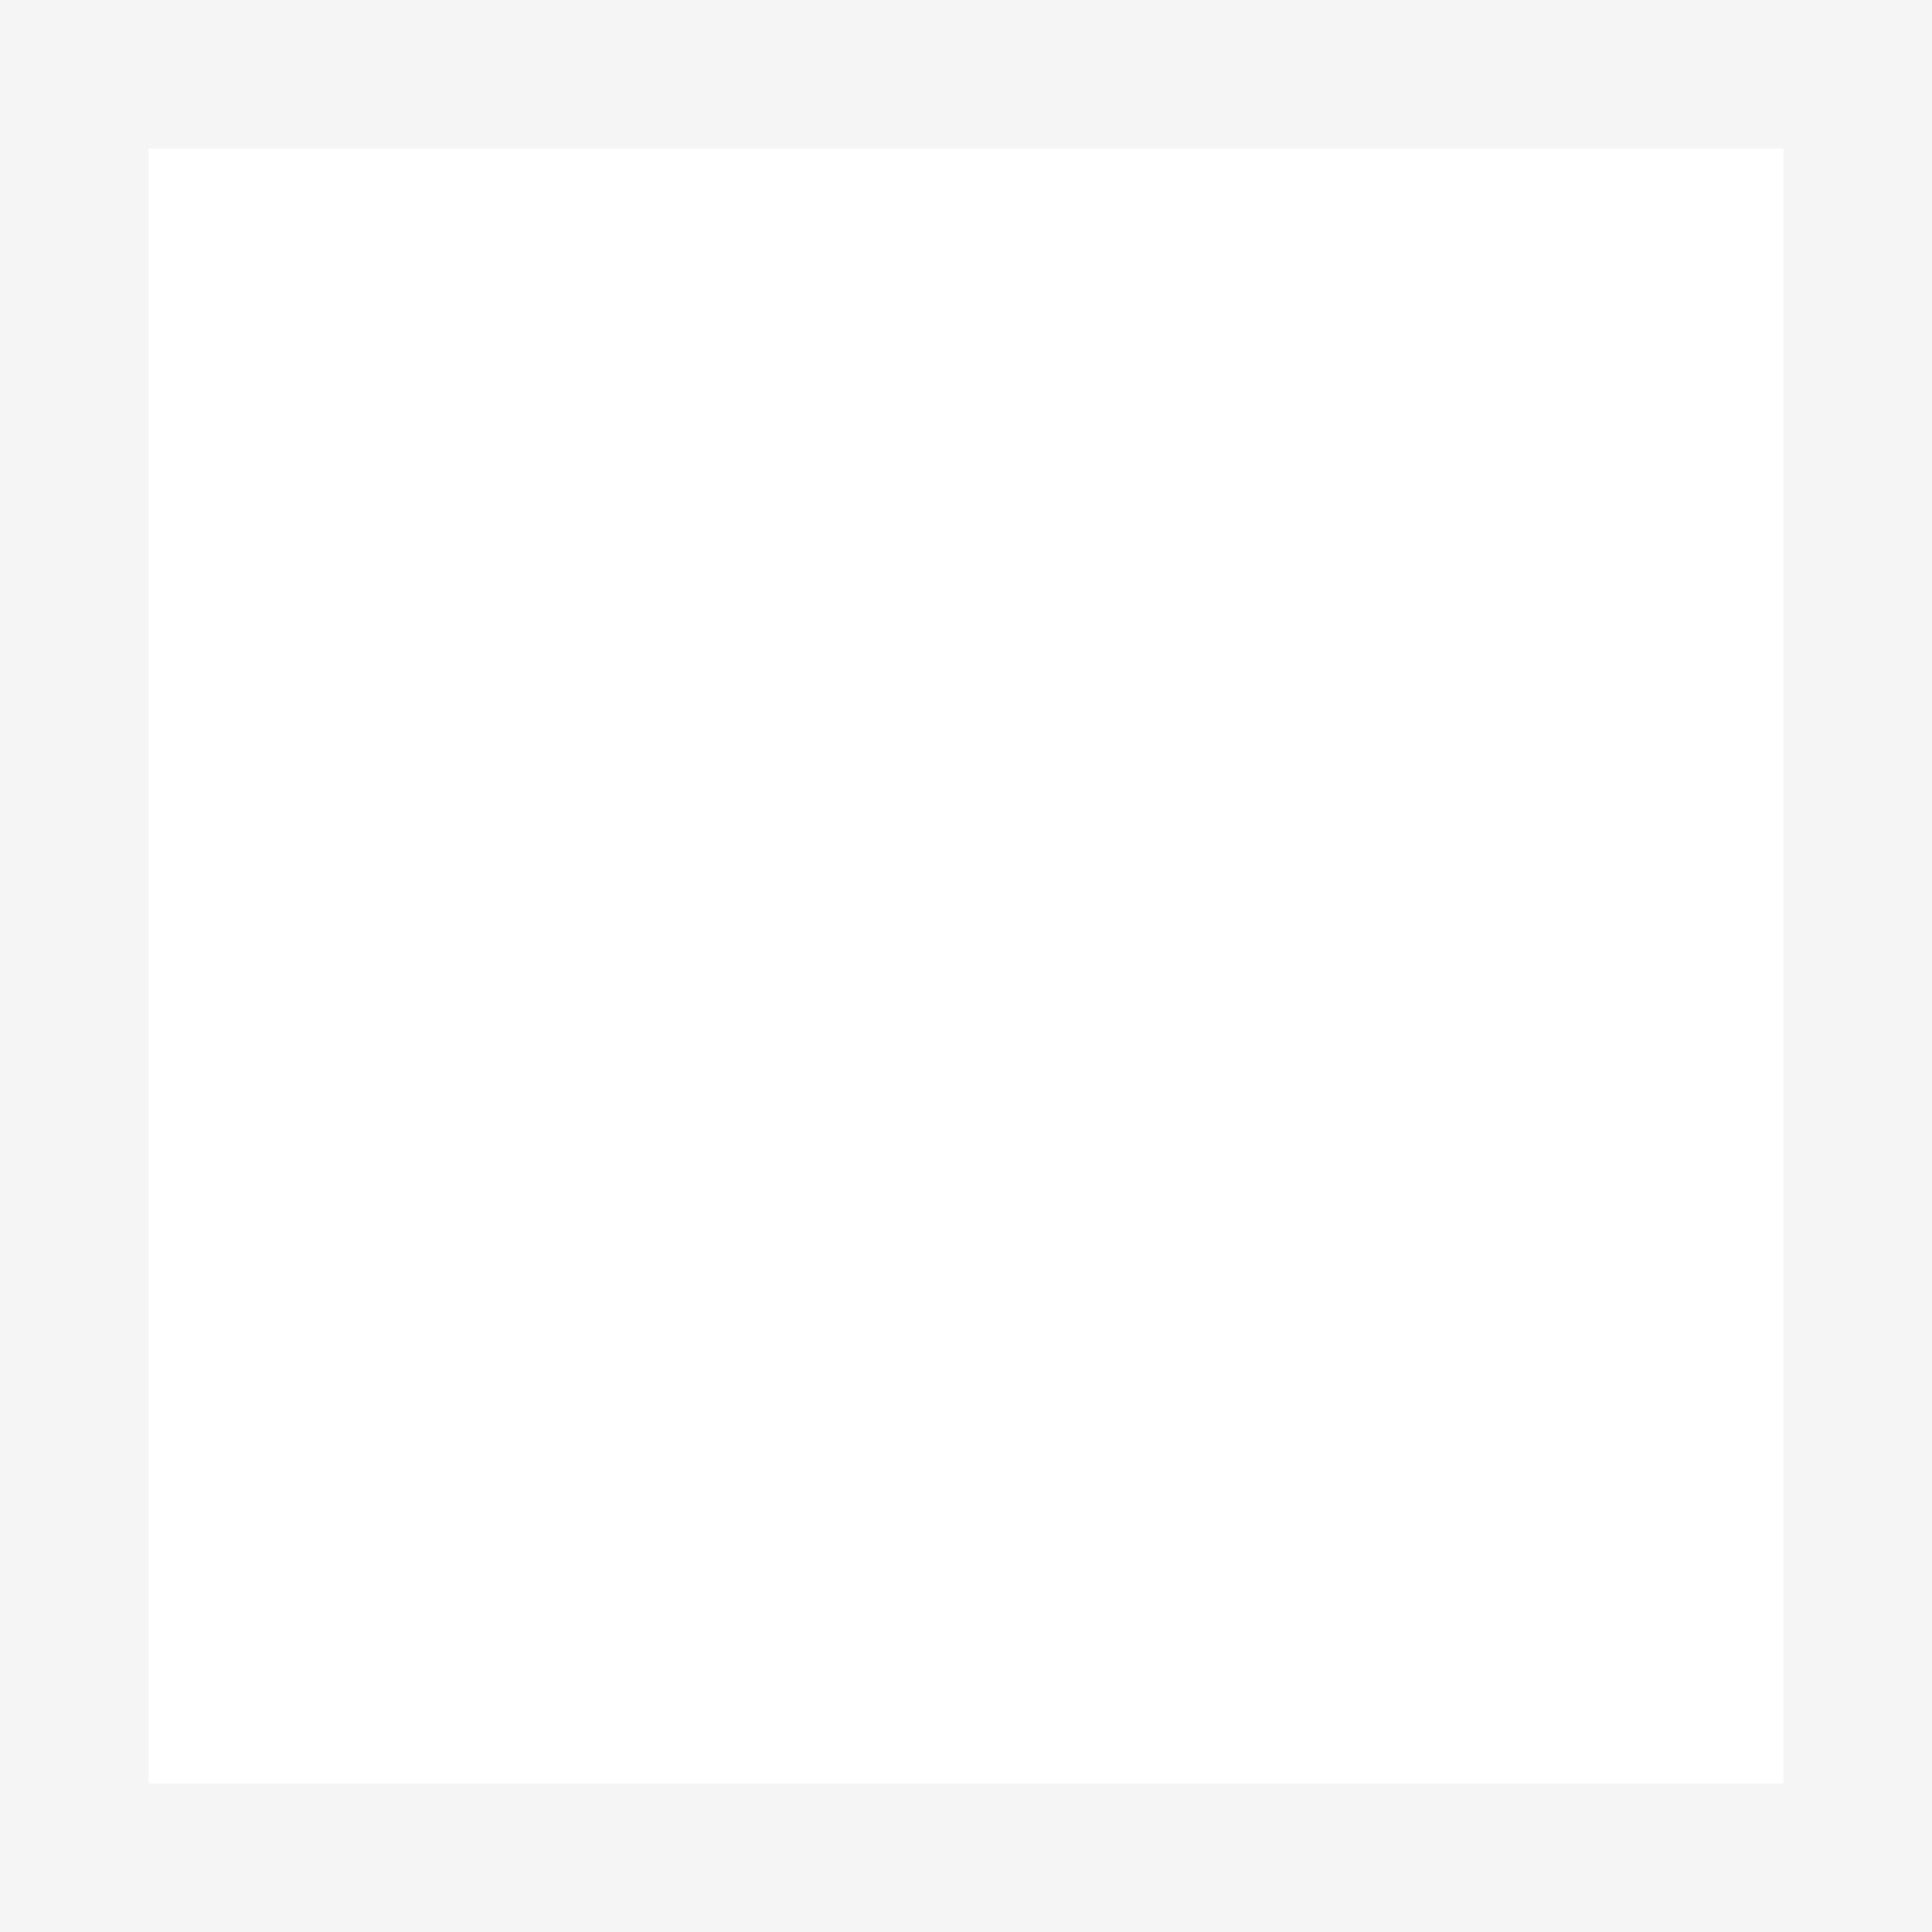
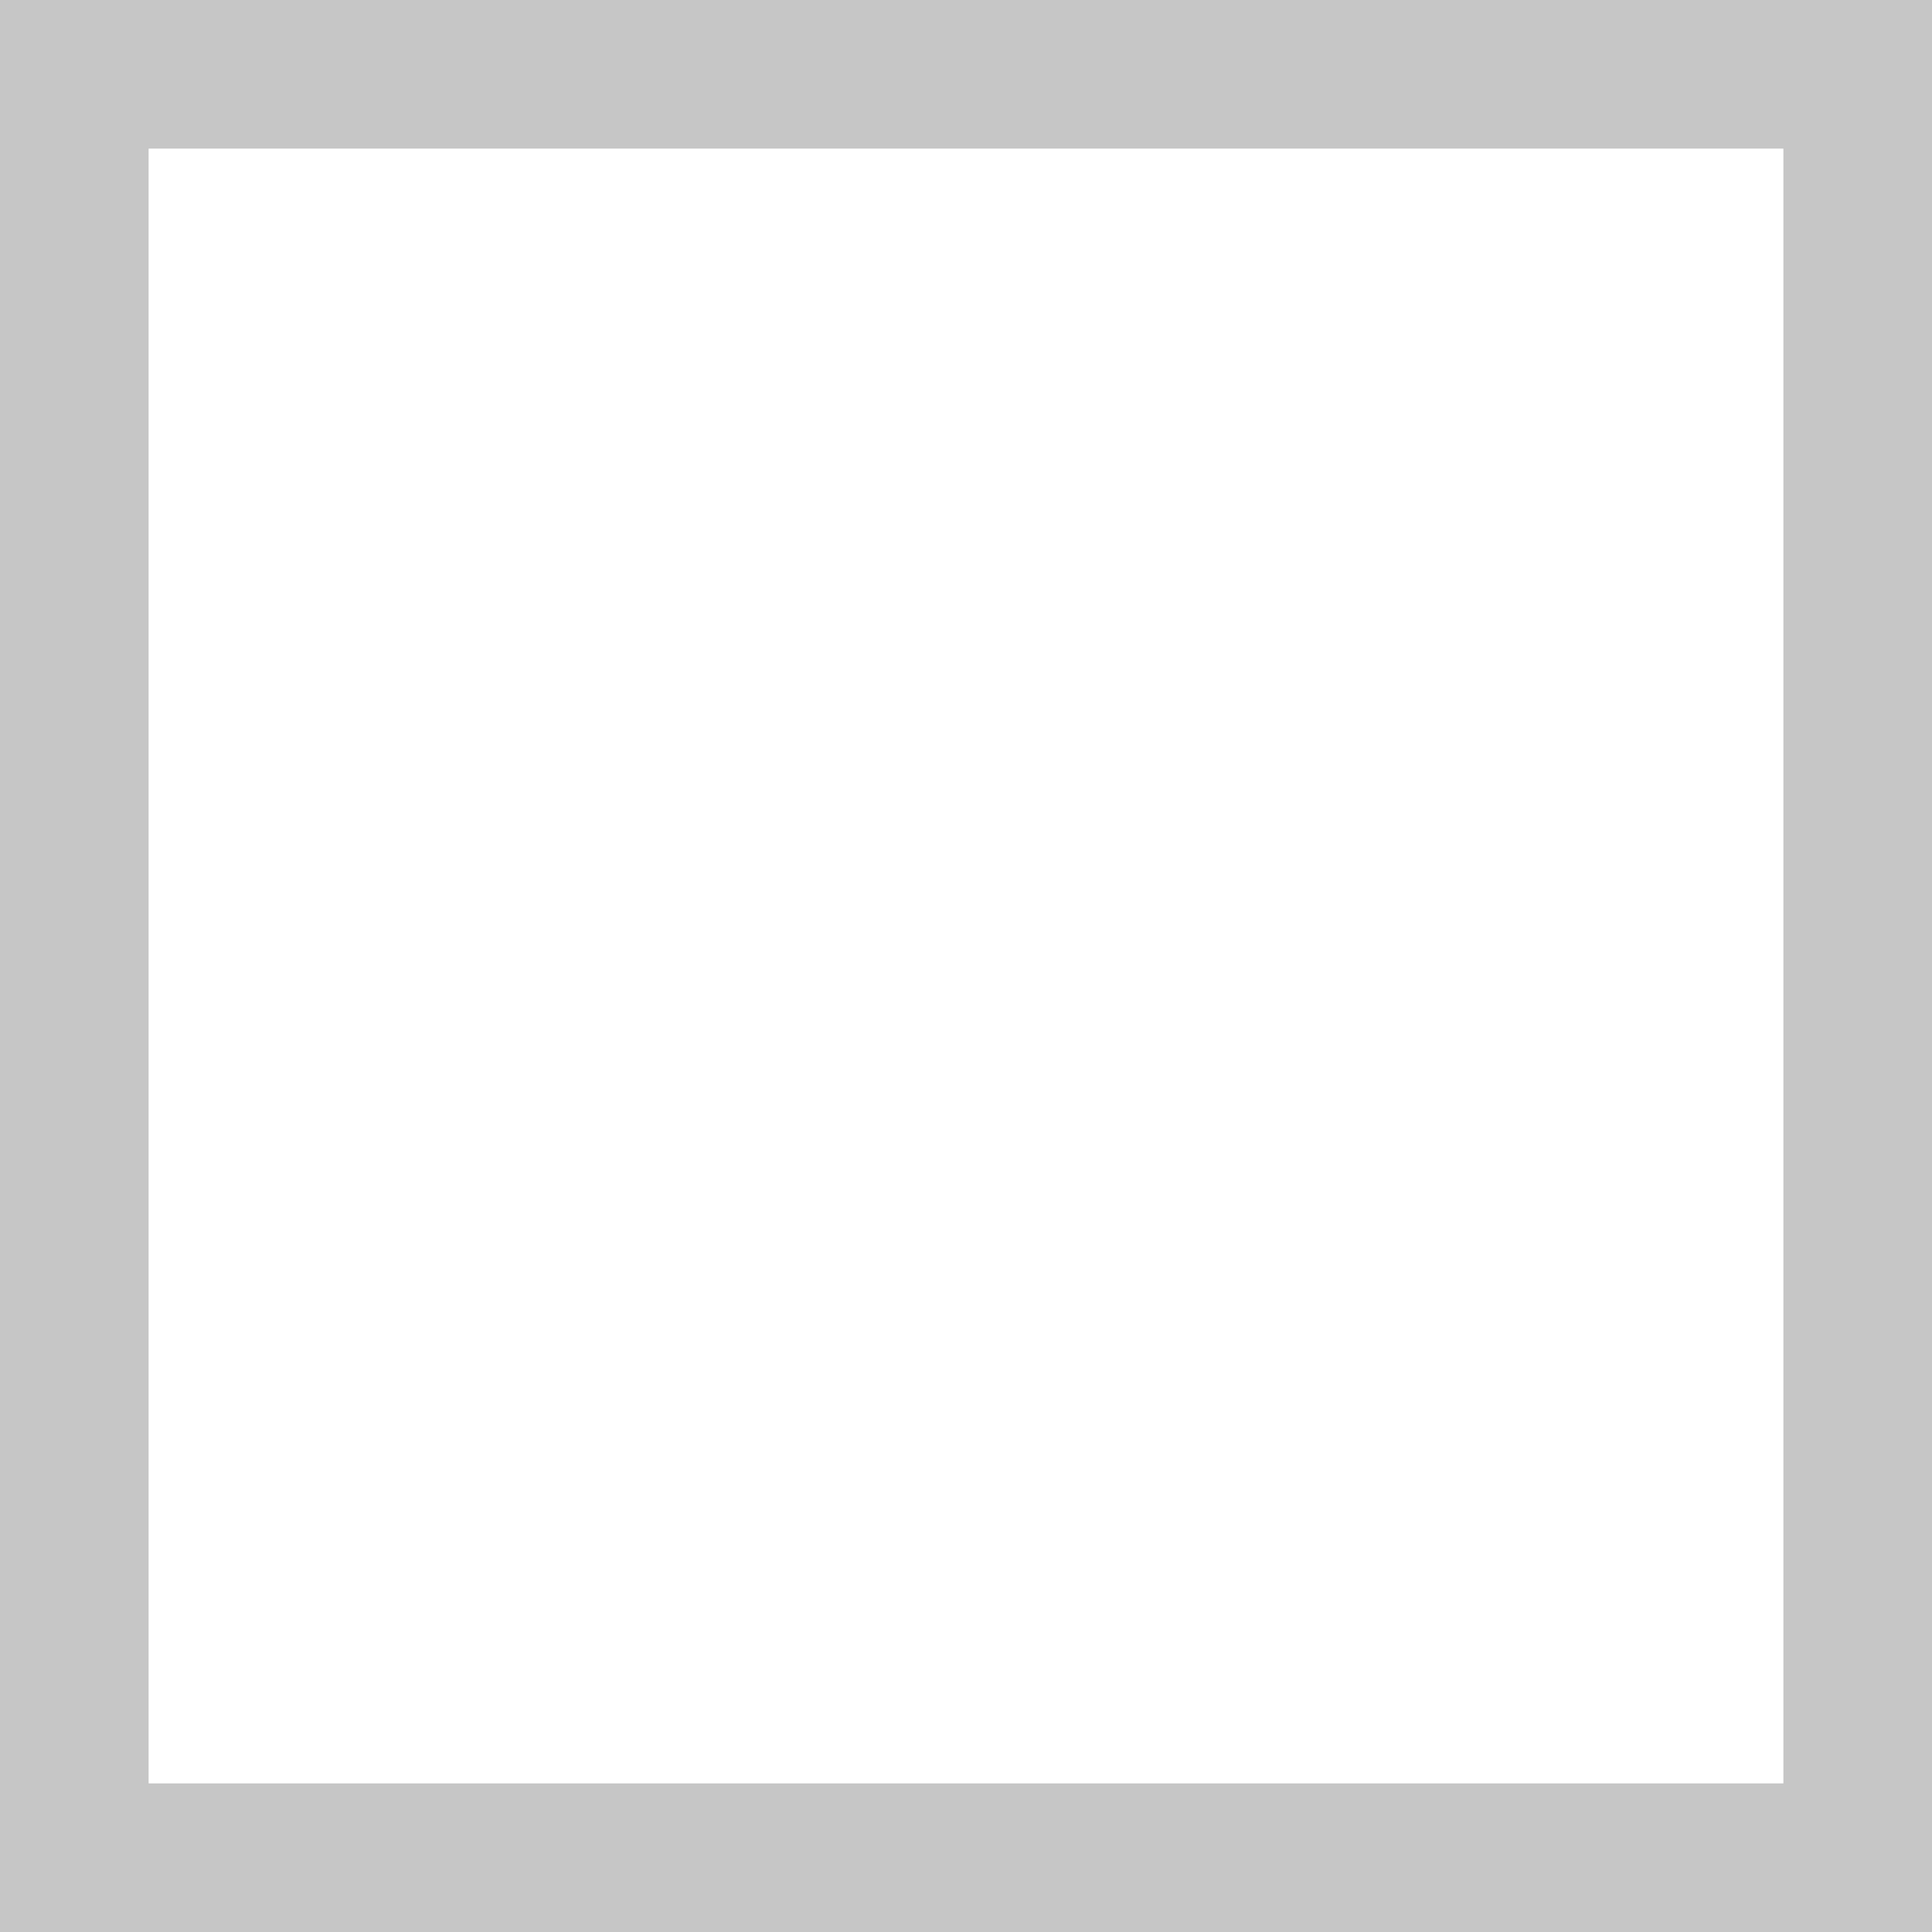
<svg xmlns="http://www.w3.org/2000/svg" width="13" height="13" viewBox="0 0 13 13" fill="none">
-   <rect x="0.5" y="0.5" width="12" height="12" stroke="#f5f5f5" />
+   <rect x="0.5" y="0.5" width="12" height="12" stroke="#c6c6c6" />
</svg>
